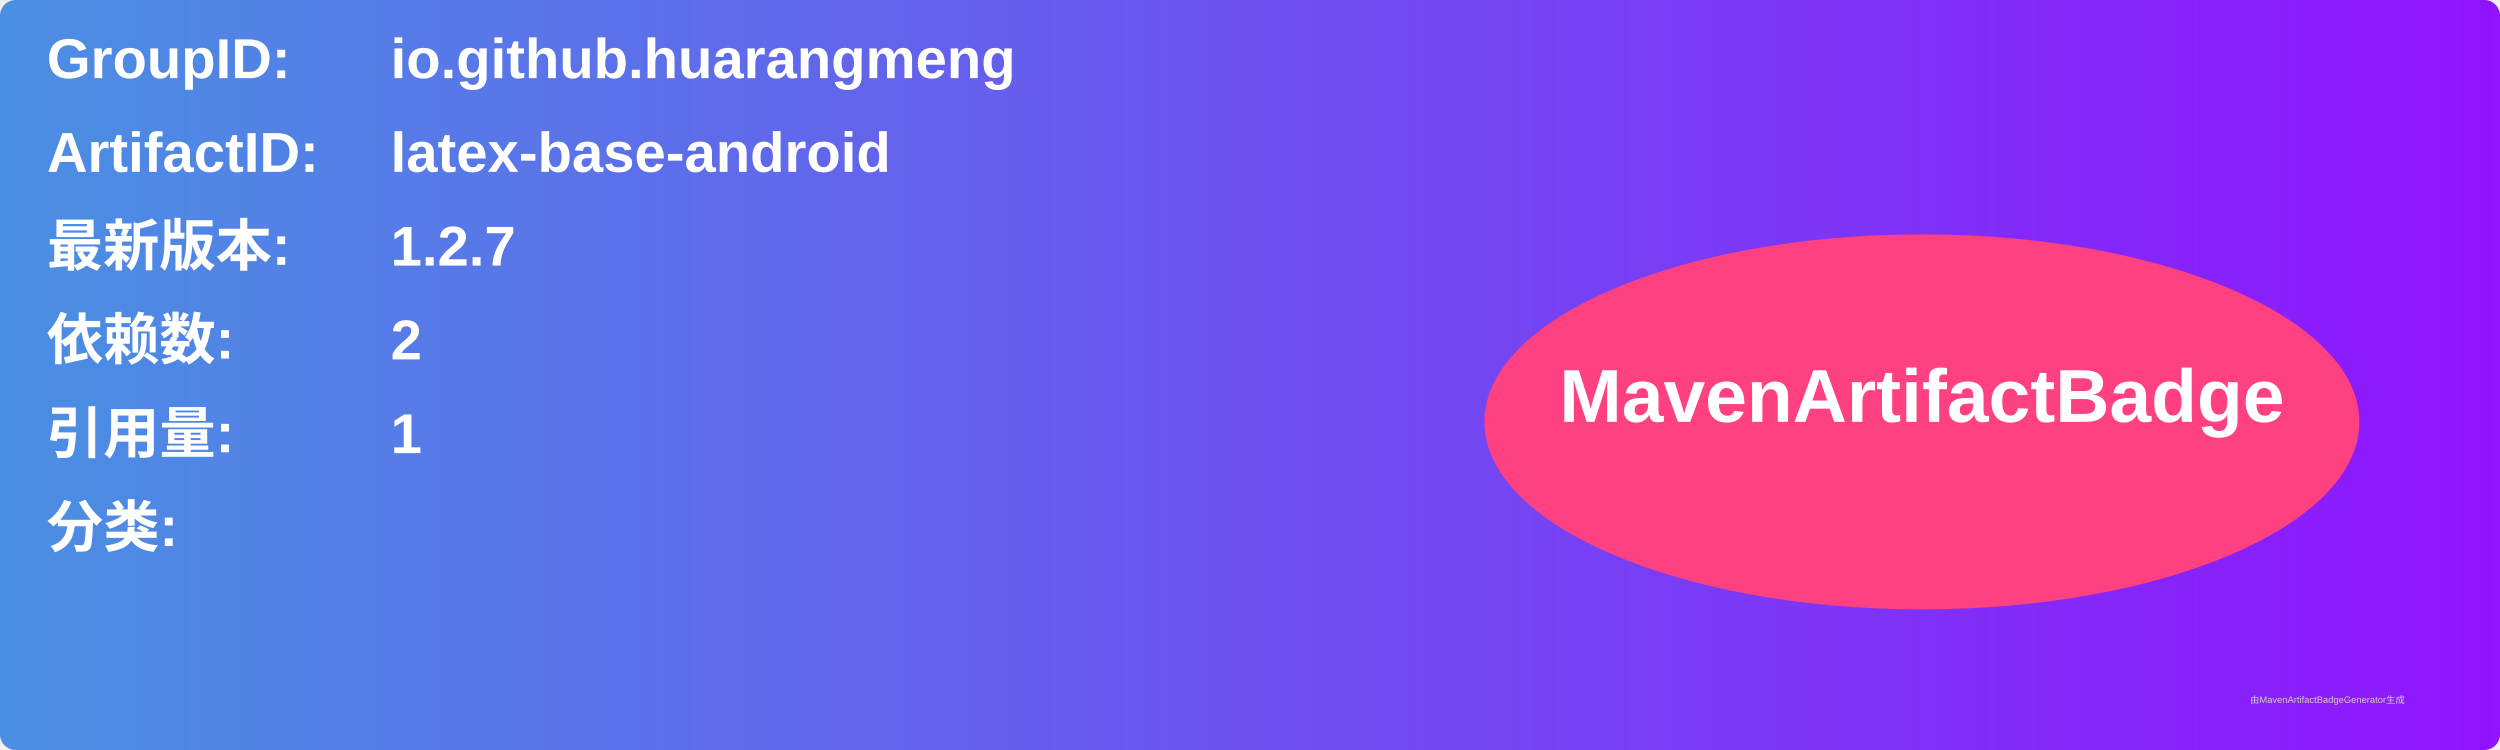
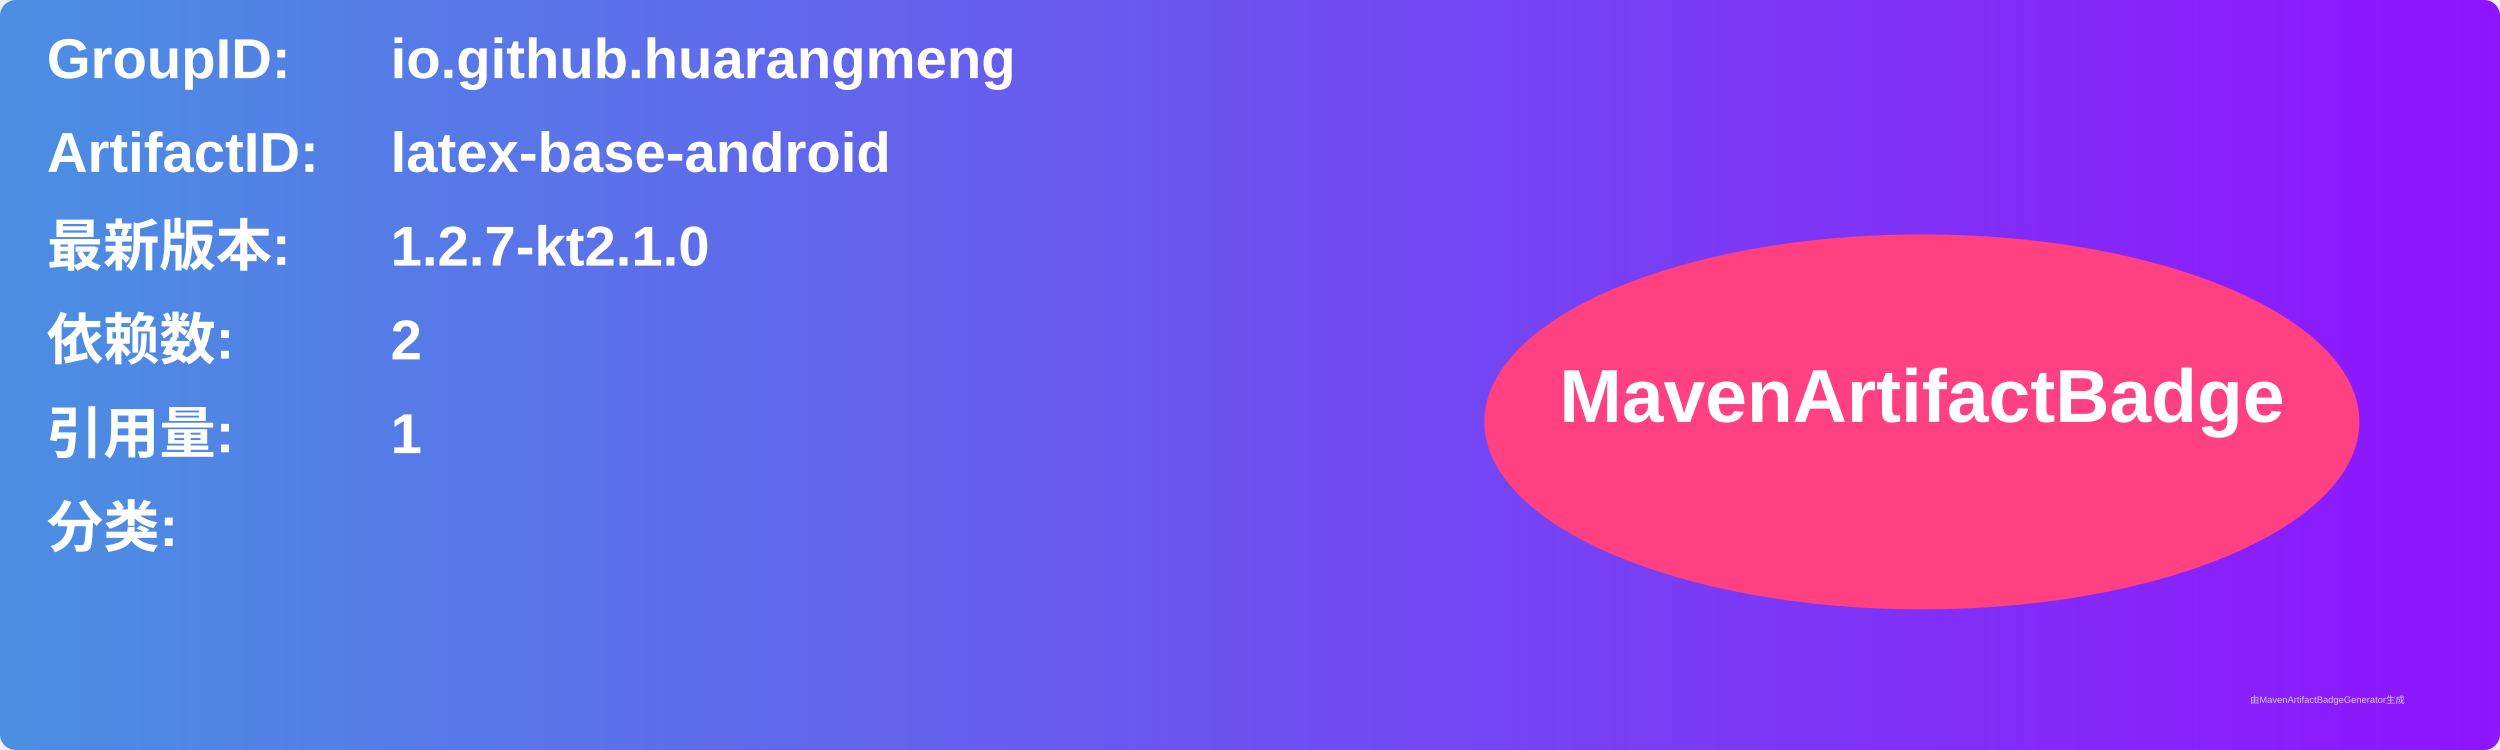
<svg xmlns="http://www.w3.org/2000/svg" width="800" height="240" viewBox="0 0 800 240">
  <linearGradient id="grad" x1="0%" y1="0%" x2="100%" y2="0%">
    <stop offset="0%" stop-color="#4a90e2" />
    <stop offset="100%" stop-color="#9013fe" />
  </linearGradient>
  <rect width="100%" height="100%" rx="5" ry="5" fill="url(#grad)" />
  <g transform="translate(15, 15)">
    <text x="0" y="10" font-family="Arial" font-size="18" fill="white" font-weight="bold" width="260">GroupID:</text>
    <text x="110" y="10" font-family="Arial" font-size="18" fill="white" font-weight="bold" width="460">io.github.huarangmeng</text>
    <text x="0" y="40" font-family="Arial" font-size="18" fill="white" font-weight="bold" width="260">ArtifactID:</text>
    <text x="110" y="40" font-family="Arial" font-size="18" fill="white" font-weight="bold" width="460">latex-base-android</text>
    <text x="0" y="70" font-family="Arial" font-size="18" fill="white" font-weight="bold">最新版本:</text>
    <text x="110" y="70" font-family="Arial" font-size="18" fill="white" font-weight="bold">
-       <tspan font-weight="bold">1.2.7</tspan>
+       <tspan font-weight="bold">1.2.7-kt2.1.0</tspan>
    </text>
    <text x="0" y="100" font-family="Arial" font-size="18" fill="white" font-weight="bold">依赖数: </text>
    <text x="110" y="100" font-family="Arial" font-size="18" fill="white">
      <tspan font-weight="bold">2</tspan>
    </text>
    <text x="0" y="130" font-family="Arial" font-size="18" fill="white" font-weight="bold">引用量: </text>
    <text x="110" y="130" font-family="Arial" font-size="18" fill="white">
      <tspan font-weight="bold">1</tspan>
    </text>
    <text x="0" y="160" font-family="Arial" font-size="18" fill="white" font-weight="bold">分类:</text>
    <text x="10" y="190" font-family="Arial" font-size="10" fill="white">
      <tspan font-weight="bold" />
    </text>
    <ellipse cx="600" cy="120" rx="140" ry="60" fill="#ff4081" />
    <text x="600" y="120" text-anchor="middle" font-family="Arial" font-size="24" fill="white" font-weight="bold">MavenArtifactBadge</text>
  </g>
  <text x="720" y="225" font-family="Arial" font-size="3" fill="#d0d0d0">由MavenArtifactBadgeGenerator生成</text>
</svg>
